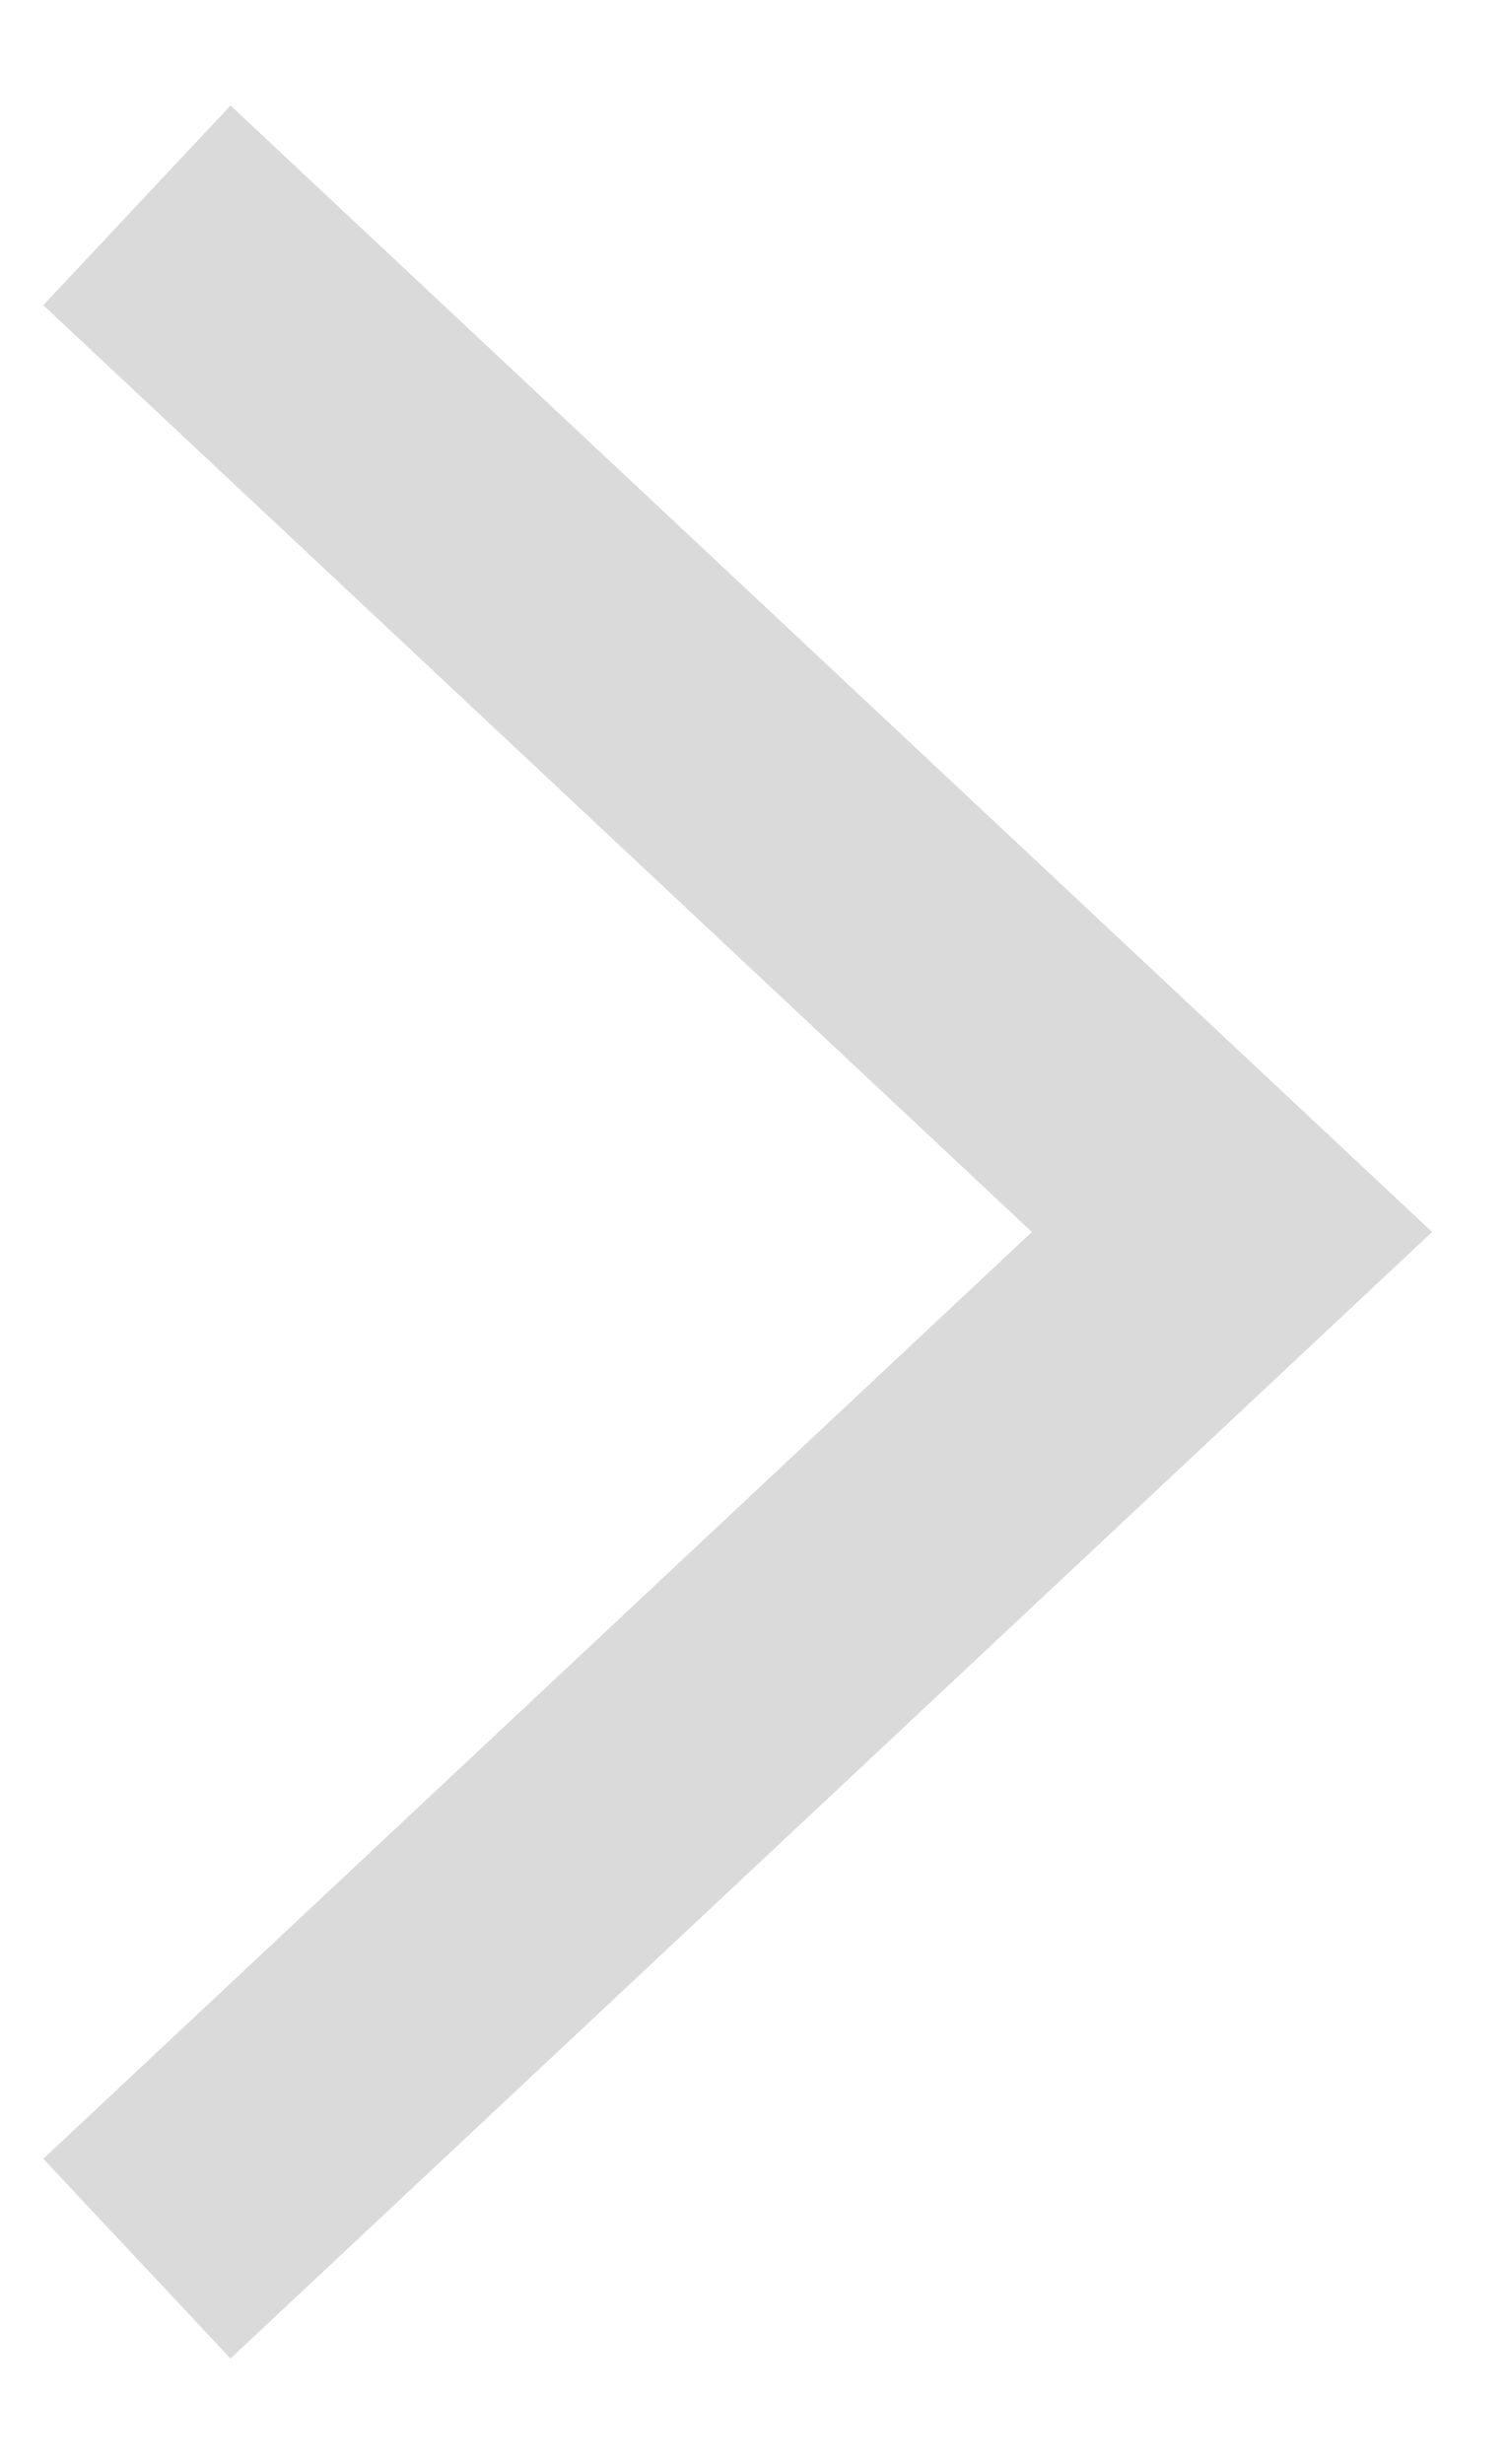
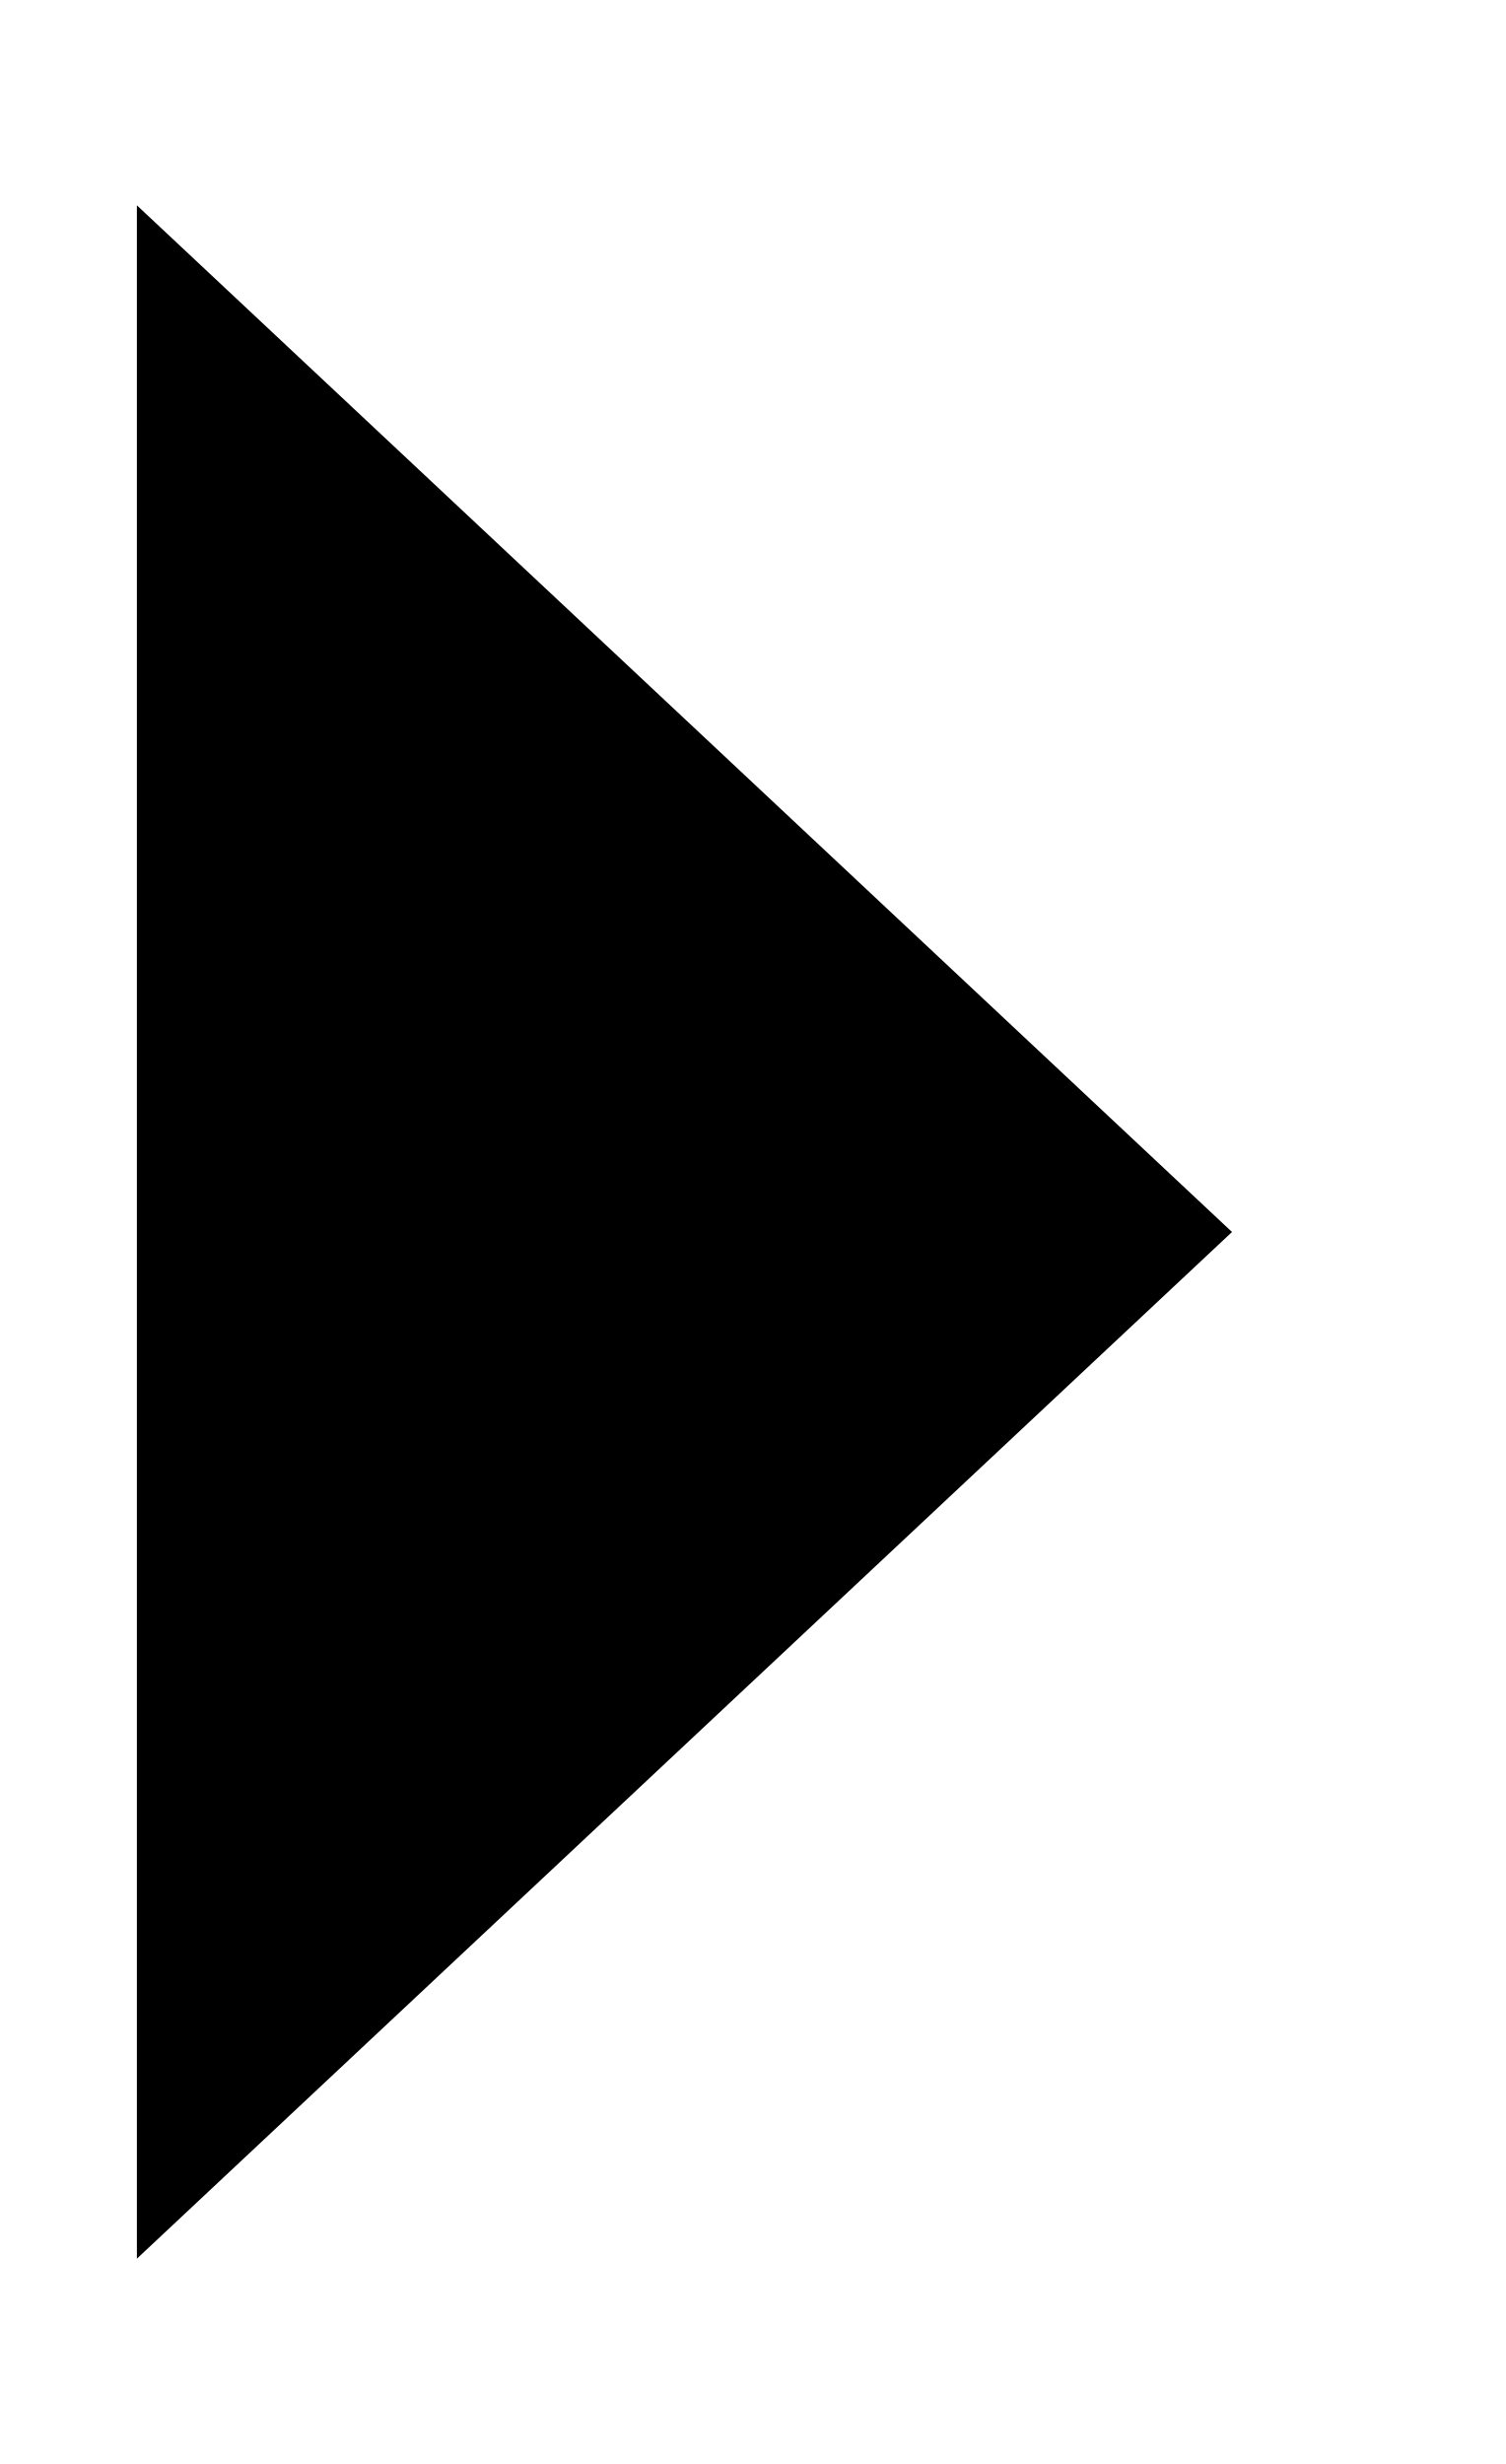
<svg xmlns="http://www.w3.org/2000/svg" width="11" height="18" fill="currentColor">
-   <path fill="none" opacity=".2" d="M1 16.5L9 9 1 1.5" stroke="#484848" stroke-width="2" />
+   <path d="M1 16.5L9 9 1 1.5" stroke-width="2" />
</svg>
